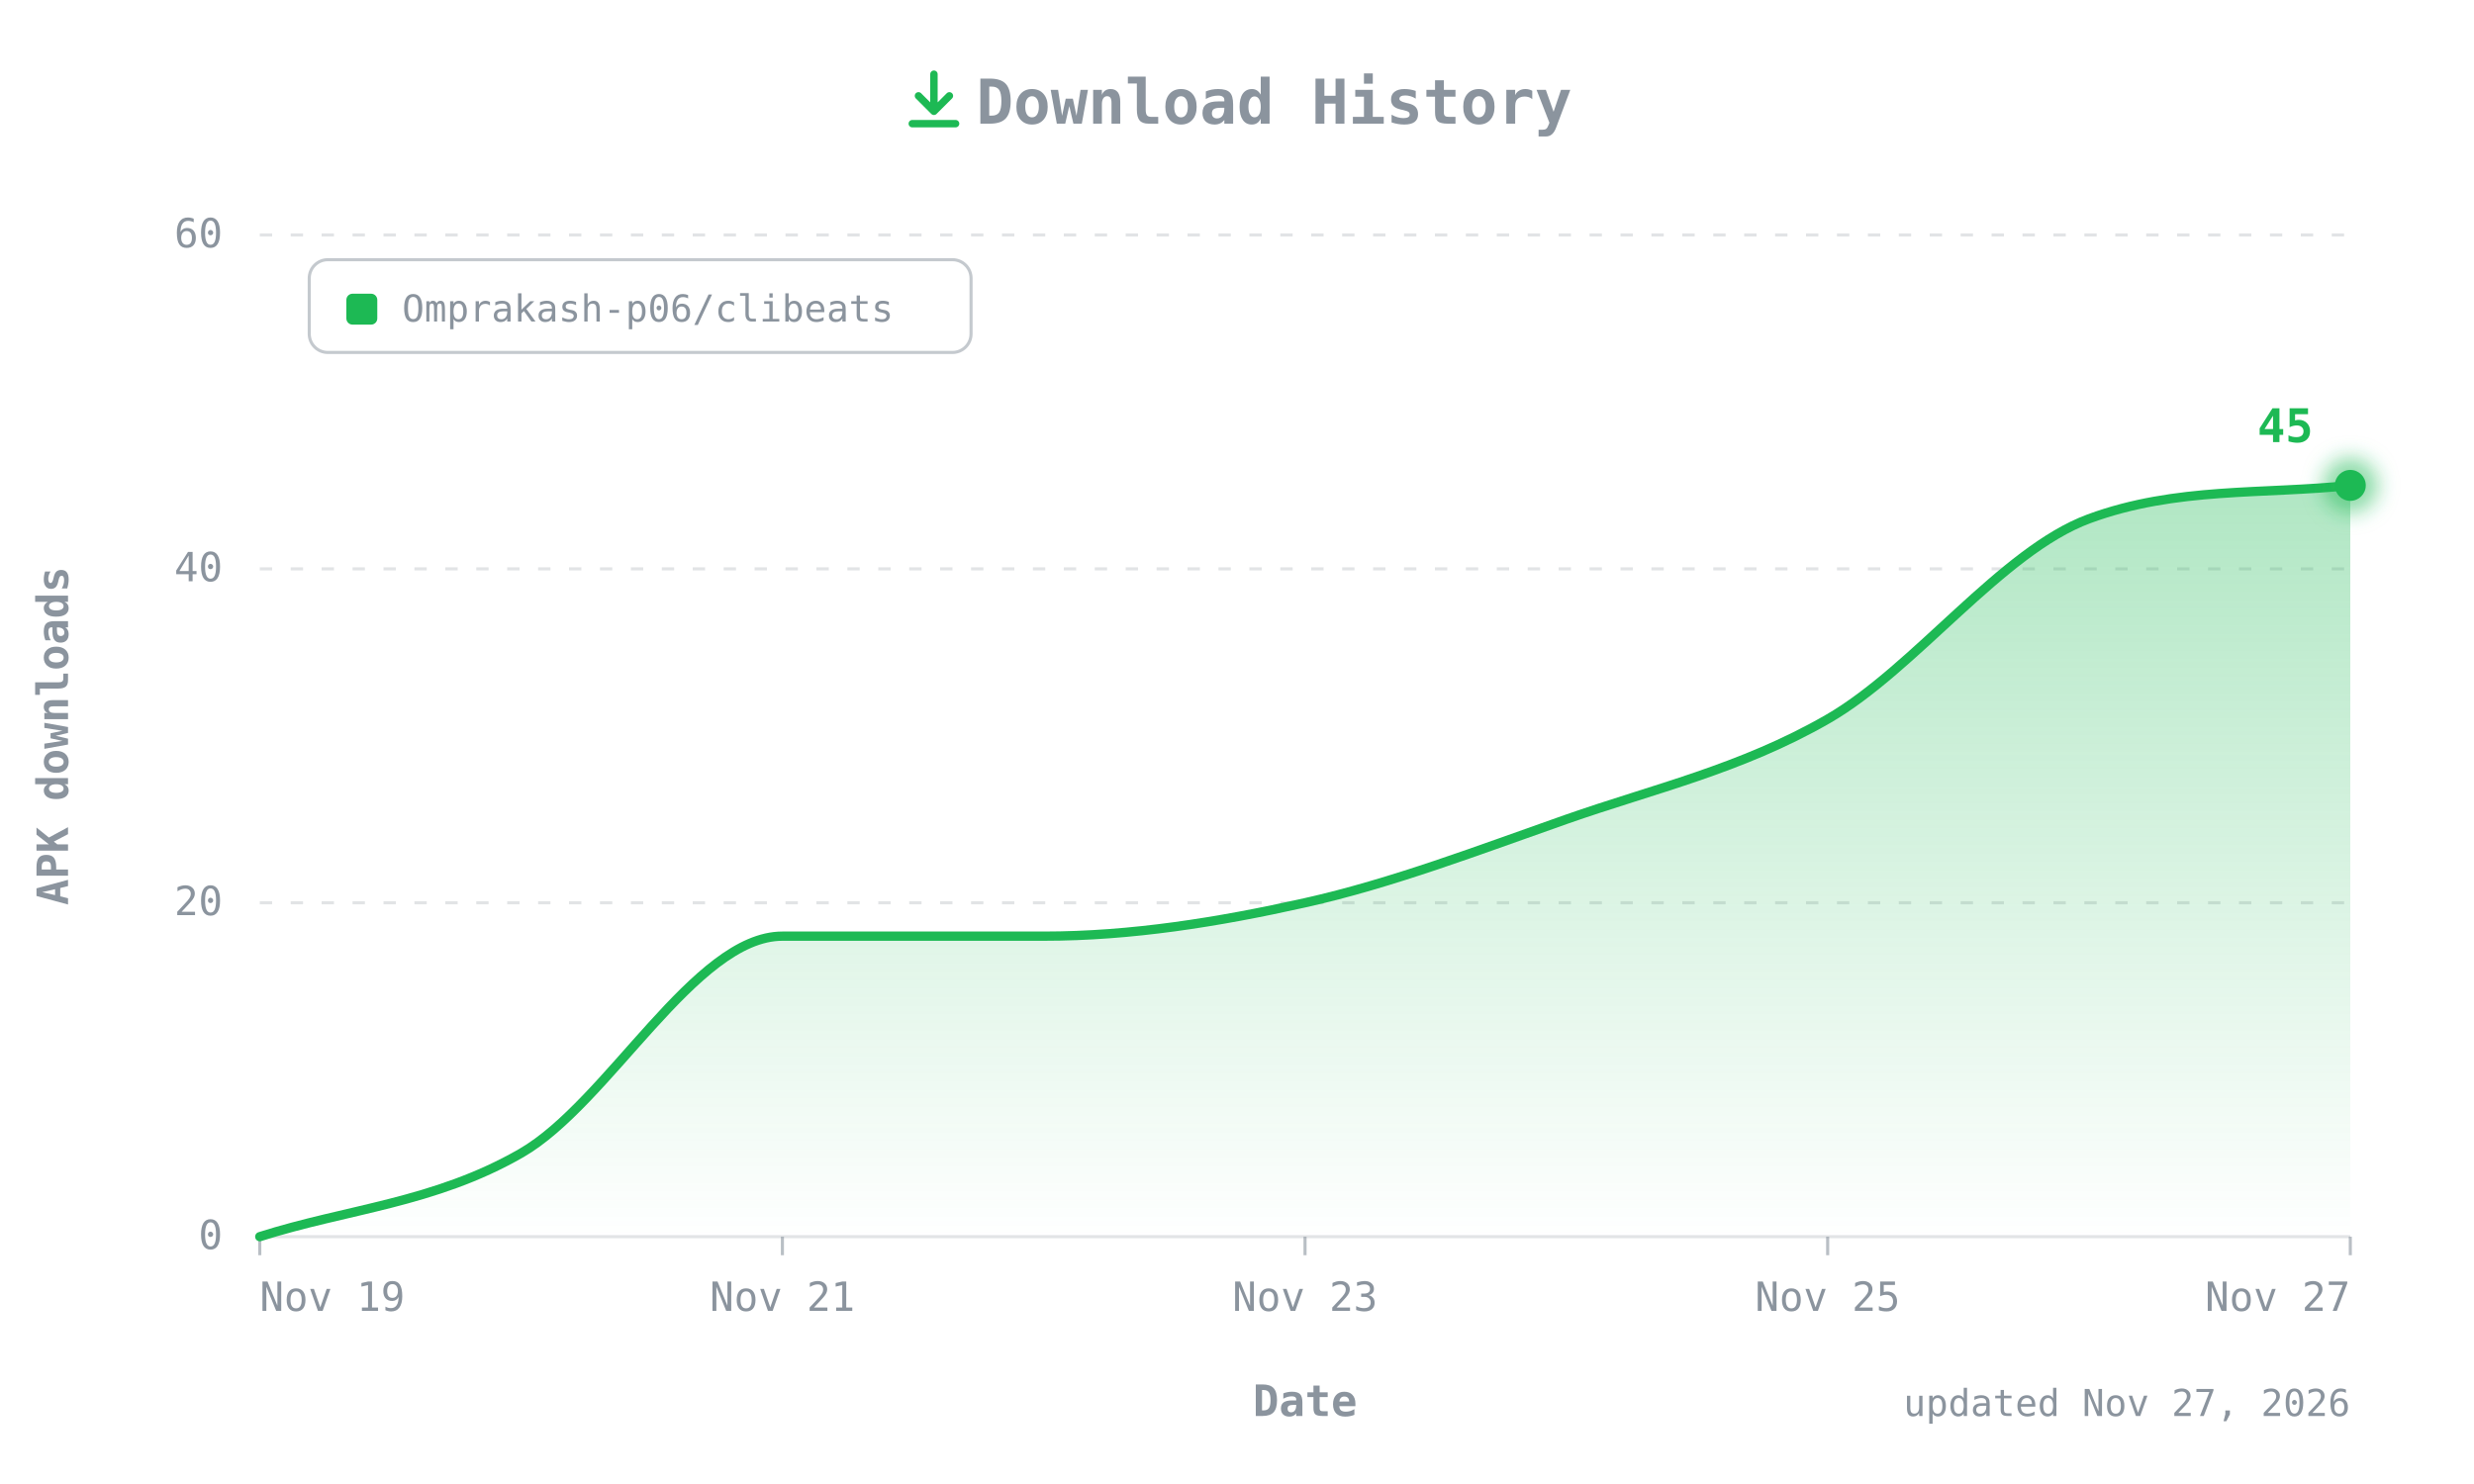
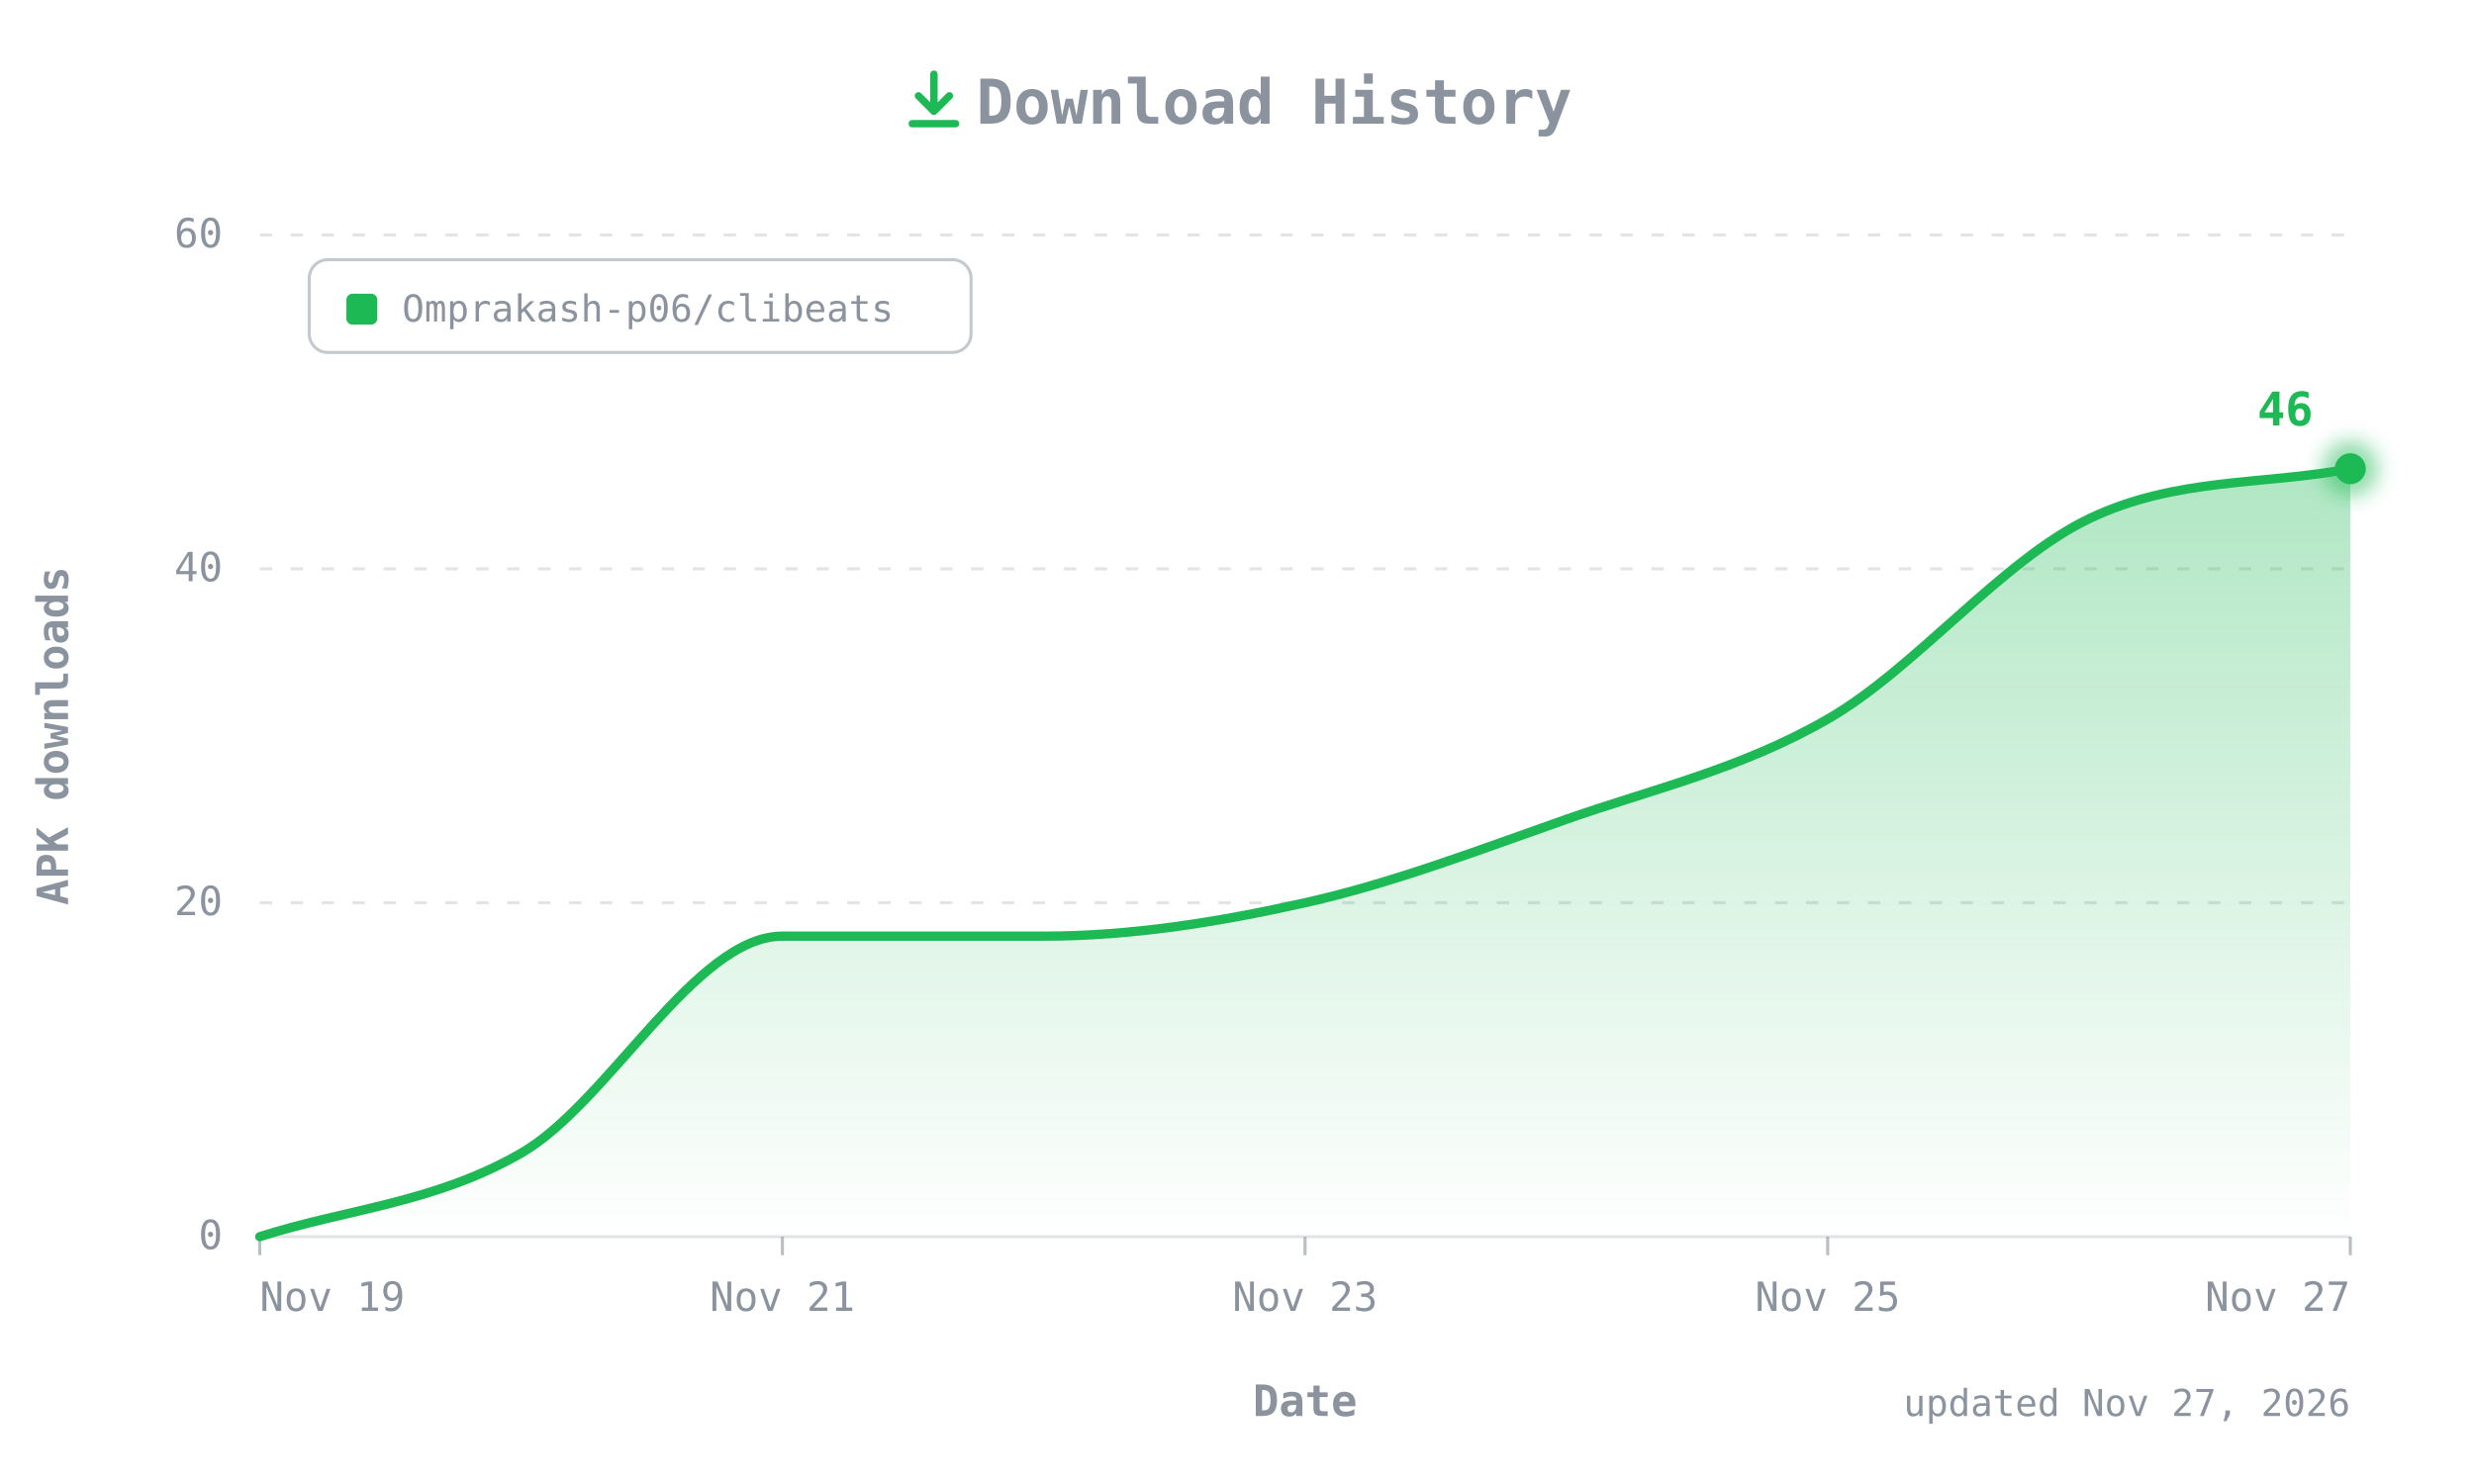
- <svg xmlns="http://www.w3.org/2000/svg" width="800" height="480" viewBox="0 0 800 480" role="img" aria-label="CLIBeats APK downloads over time: 45 total">
+ <svg xmlns="http://www.w3.org/2000/svg" width="800" height="480" viewBox="0 0 800 480" role="img" aria-label="CLIBeats APK downloads over time: 46 total">
  <defs>
    <linearGradient id="fill" x1="0" y1="0" x2="0" y2="1">
      <stop offset="0" stop-color="#1DB954" stop-opacity="0.35" />
      <stop offset="1" stop-color="#1DB954" stop-opacity="0" />
    </linearGradient>
    <filter id="glow" x="-50%" y="-50%" width="200%" height="200%">
      <feGaussianBlur stdDeviation="3" />
    </filter>
  </defs>
  <style>
  text{font-family:ui-monospace, SFMono-Regular, 'JetBrains Mono', Menlo, Consolas, monospace;fill:#8B949E;font-size:13px}
  .title{font-size:20px;font-weight:700}
  .axis{font-size:14px;font-weight:600}
  .value{fill:#1DB954;font-weight:700;font-size:15px}
  .small{font-size:12px}
</style>
  <g transform="translate(292,22)" fill="none" stroke="#1DB954" stroke-width="2.4" stroke-linecap="round" stroke-linejoin="round">
    <path d="M10 2v12M5 9l5 5 5-5M3 18h14" />
  </g>
  <text class="title" x="412" y="40" text-anchor="middle">Download History</text>
  <line x1="84" y1="400" x2="760" y2="400" stroke="#8B949E40" />
  <text x="72" y="404" text-anchor="end">0</text>
  <line x1="84" y1="292" x2="760" y2="292" stroke="#8B949E40" stroke-dasharray="4 6" />
  <text x="72" y="296" text-anchor="end">20</text>
  <line x1="84" y1="184" x2="760" y2="184" stroke="#8B949E40" stroke-dasharray="4 6" />
  <text x="72" y="188" text-anchor="end">40</text>
  <line x1="84" y1="76" x2="760" y2="76" stroke="#8B949E40" stroke-dasharray="4 6" />
  <text x="72" y="80" text-anchor="end">60</text>
  <text class="axis" transform="translate(22,238) rotate(-90)" text-anchor="middle">APK downloads</text>
  <line x1="84" y1="400" x2="84" y2="406" stroke="#8B949E" stroke-opacity="0.6" />
  <text x="84" y="424" text-anchor="start">Nov 19</text>
  <line x1="253" y1="400" x2="253" y2="406" stroke="#8B949E" stroke-opacity="0.6" />
  <text x="253" y="424" text-anchor="middle">Nov 21</text>
  <line x1="422" y1="400" x2="422" y2="406" stroke="#8B949E" stroke-opacity="0.6" />
  <text x="422" y="424" text-anchor="middle">Nov 23</text>
  <line x1="591" y1="400" x2="591" y2="406" stroke="#8B949E" stroke-opacity="0.6" />
  <text x="591" y="424" text-anchor="middle">Nov 25</text>
  <line x1="760" y1="400" x2="760" y2="406" stroke="#8B949E" stroke-opacity="0.6" />
  <text x="760" y="424" text-anchor="end">Nov 27</text>
  <text class="axis" x="422" y="458" text-anchor="middle">Date</text>
  <g transform="translate(100,84)">
    <rect width="214" height="30" rx="6" fill="none" stroke="#8B949E" stroke-opacity="0.5" />
    <rect x="12" y="11" width="10" height="10" rx="2" fill="#1DB954" />
    <text class="small" x="30" y="20">Omprakash-p06/clibeats</text>
  </g>
-   <path d="M84.0,400.0 C112.2,391.0 140.3,389.2 168.5,373.0 C196.7,356.8 224.8,302.8 253.0,302.8 C281.2,302.8 309.3,302.8 337.5,302.8 C365.7,302.8 393.8,298.3 422.0,292.0 C450.2,285.7 478.3,274.9 506.5,265.0 C534.7,255.1 562.8,248.8 591.0,232.6 C619.2,216.4 647.3,178.2 675.5,167.8 C703.7,157.4 731.8,160.0 760.0,157.0 L760.0,400 L84.0,400 Z" fill="url(#fill)" />
-   <path d="M84.0,400.0 C112.2,391.0 140.3,389.2 168.5,373.0 C196.7,356.8 224.8,302.8 253.0,302.8 C281.2,302.8 309.3,302.8 337.5,302.8 C365.7,302.8 393.8,298.3 422.0,292.0 C450.2,285.7 478.3,274.9 506.5,265.0 C534.7,255.1 562.8,248.8 591.0,232.6 C619.2,216.4 647.3,178.2 675.5,167.8 C703.7,157.4 731.8,160.0 760.0,157.0" fill="none" stroke="#1DB954" stroke-width="3" stroke-linecap="round" stroke-linejoin="round" />
-   <circle cx="760" cy="157" r="9" fill="#1DB954" opacity="0.5" filter="url(#glow)" />
-   <circle cx="760" cy="157" r="5" fill="#1DB954" />
-   <text class="value" x="748" y="143" text-anchor="end">45</text>
+   <path d="M84.0,400.0 C112.2,391.0 140.3,389.2 168.5,373.0 C196.7,356.8 224.8,302.8 253.0,302.8 C281.2,302.8 309.3,302.8 337.5,302.8 C365.7,302.8 393.8,298.3 422.0,292.0 C450.2,285.7 478.3,274.9 506.5,265.0 C534.7,255.1 562.8,248.8 591.0,232.6 C619.2,216.4 647.3,181.3 675.5,167.8 C703.7,154.3 731.8,157.0 760.0,151.6 L760.0,400 L84.0,400 Z" fill="url(#fill)" />
+   <path d="M84.0,400.0 C112.2,391.0 140.3,389.2 168.5,373.0 C196.7,356.8 224.8,302.8 253.0,302.8 C281.2,302.8 309.3,302.8 337.5,302.8 C365.7,302.8 393.8,298.3 422.0,292.0 C450.2,285.7 478.3,274.9 506.5,265.0 C534.7,255.1 562.8,248.8 591.0,232.6 C619.2,216.4 647.3,181.3 675.5,167.8 C703.7,154.3 731.8,157.0 760.0,151.6" fill="none" stroke="#1DB954" stroke-width="3" stroke-linecap="round" stroke-linejoin="round" />
+   <circle cx="760" cy="151.6" r="9" fill="#1DB954" opacity="0.5" filter="url(#glow)" />
+   <circle cx="760" cy="151.6" r="5" fill="#1DB954" />
+   <text class="value" x="748" y="137.6" text-anchor="end">46</text>
  <text class="small" x="760" y="458" text-anchor="end">updated Nov 27, 2026</text>
</svg>
